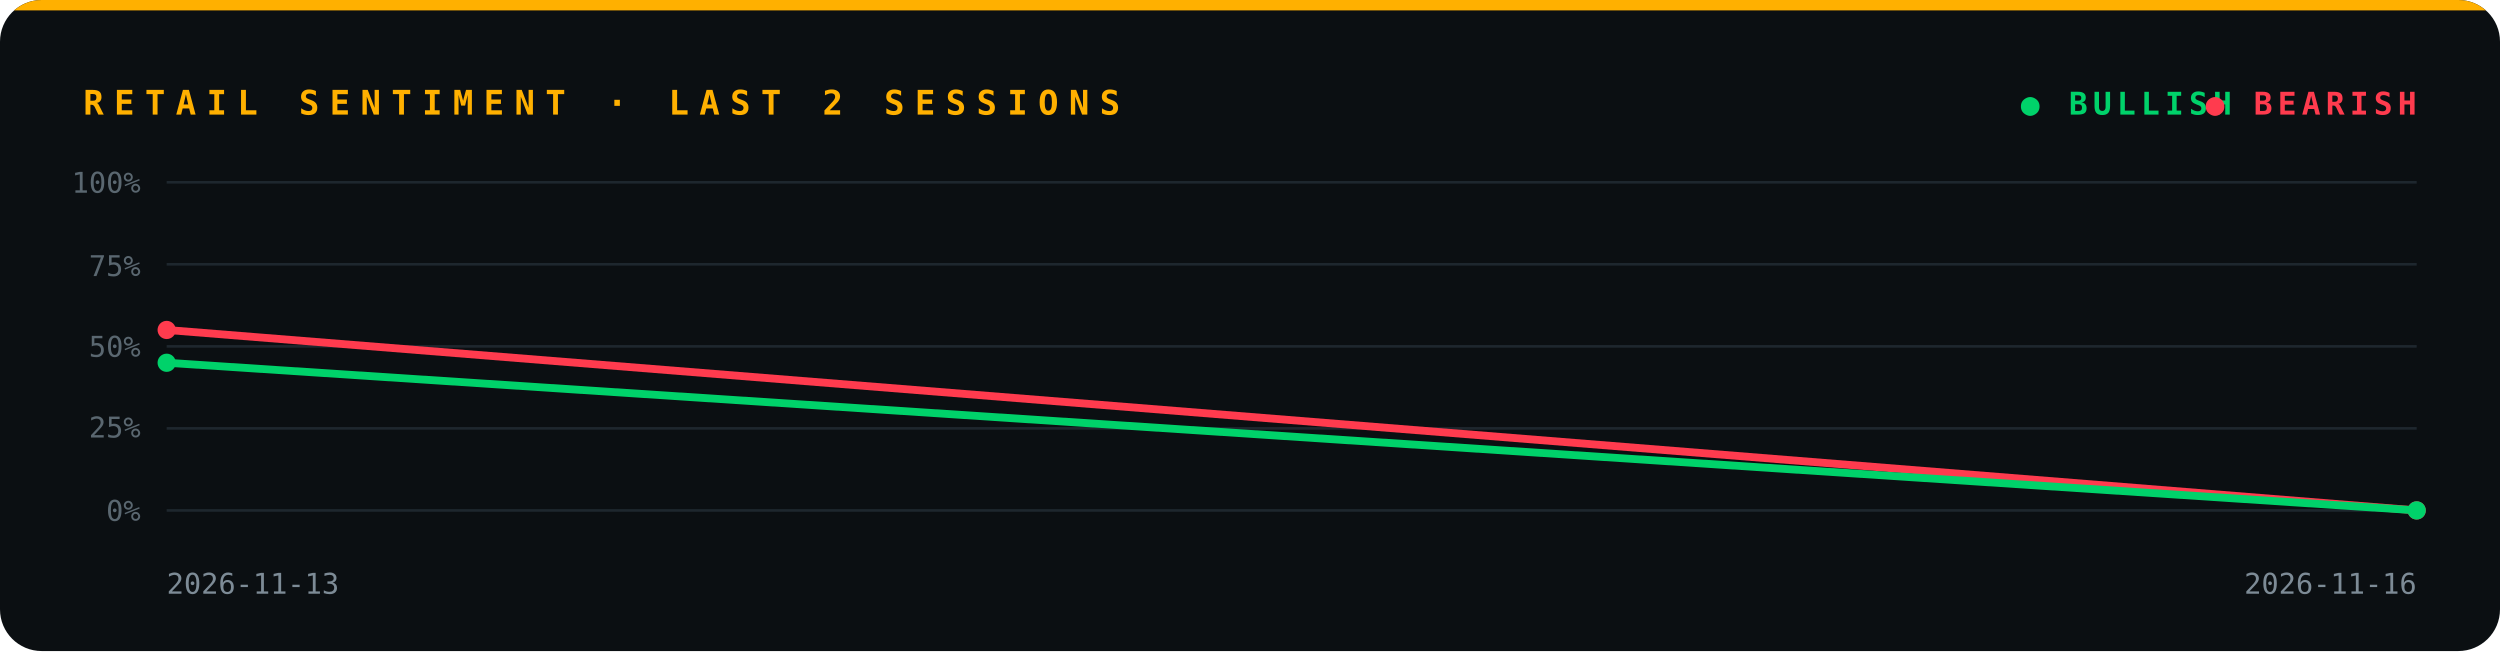
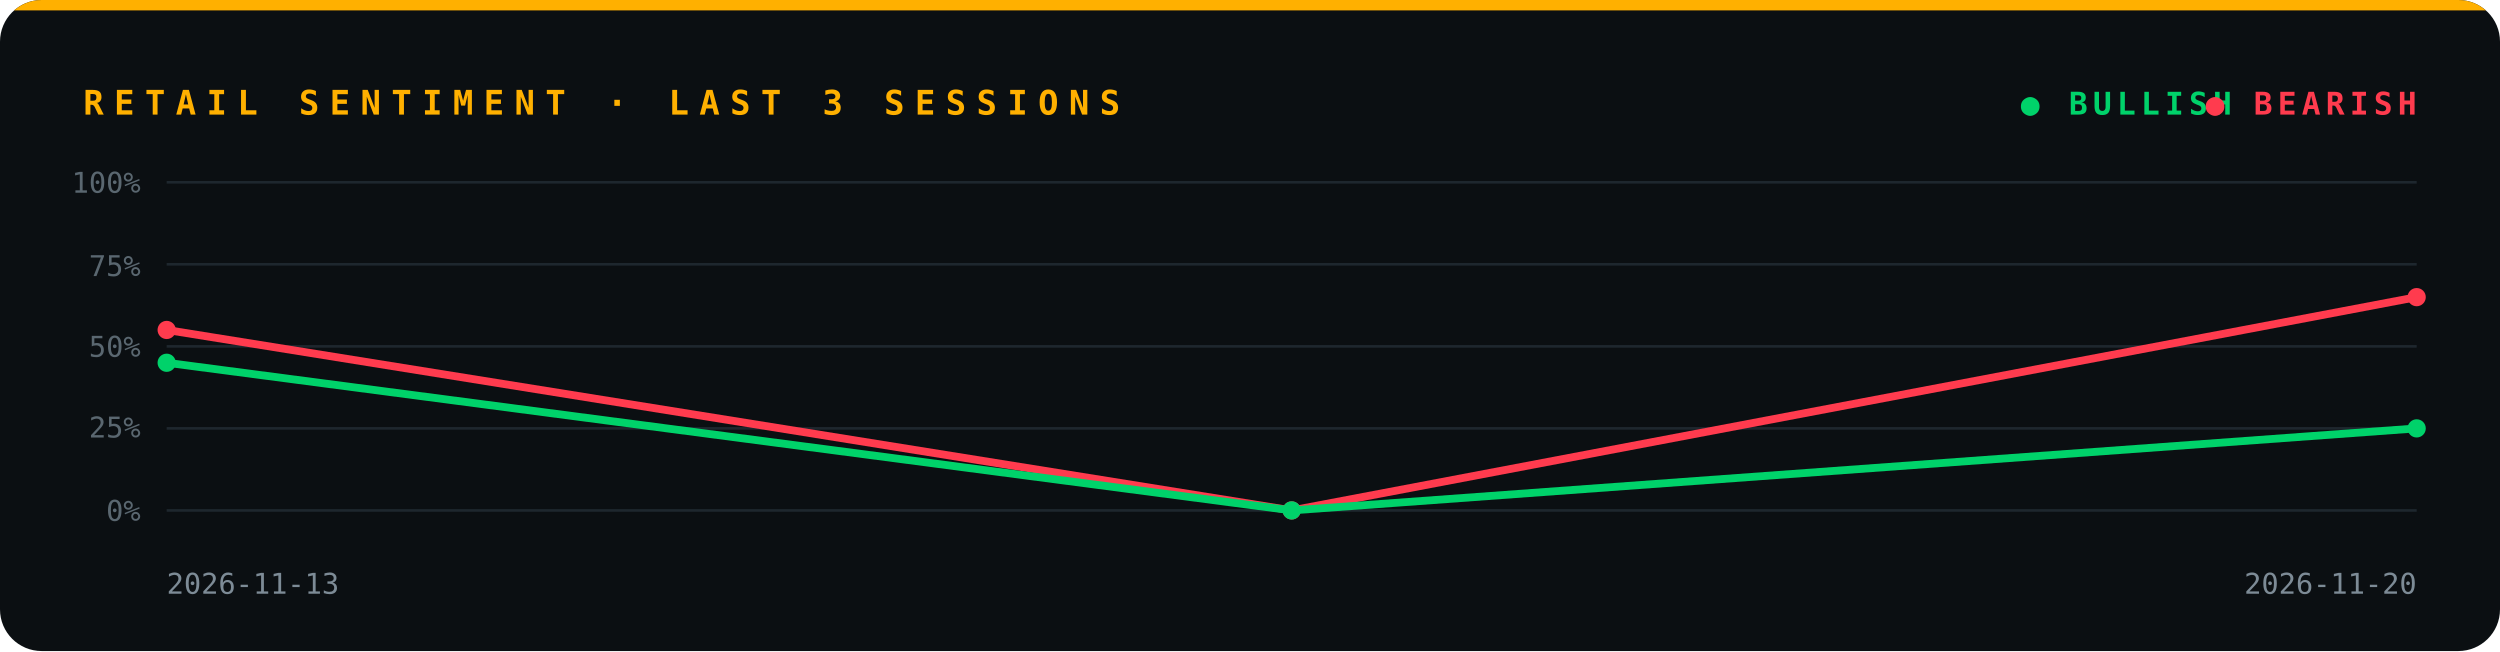
<svg xmlns="http://www.w3.org/2000/svg" viewBox="0 0 960 250" width="960" height="250" role="img" aria-label="Retail sentiment trend">
  <defs>
    <clipPath id="card">
      <rect width="960" height="250" rx="16" />
    </clipPath>
  </defs>
  <g clip-path="url(#card)">
    <rect width="960" height="250" fill="#0b0f12" />
    <rect width="960" height="4" fill="#ffb000" />
-     <text x="32" y="44" font-family="ui-monospace, SFMono-Regular, Menlo, Consolas, 'DejaVu Sans Mono', monospace" font-size="13" font-weight="700" font-style="normal" letter-spacing="4" fill="#ffb000" text-anchor="start">RETAIL SENTIMENT · LAST 2 SESSIONS</text>
+     <text x="32" y="44" font-family="ui-monospace, SFMono-Regular, Menlo, Consolas, 'DejaVu Sans Mono', monospace" font-size="13" font-weight="700" font-style="normal" letter-spacing="4" fill="#ffb000" text-anchor="start">RETAIL SENTIMENT · LAST 3 SESSIONS</text>
    <text x="776" y="44" font-family="ui-monospace, SFMono-Regular, Menlo, Consolas, 'DejaVu Sans Mono', monospace" font-size="12" font-weight="700" font-style="normal" letter-spacing="2" fill="#00d26a" text-anchor="start">● BULLISH</text>
    <text x="928" y="44" font-family="ui-monospace, SFMono-Regular, Menlo, Consolas, 'DejaVu Sans Mono', monospace" font-size="12" font-weight="700" font-style="normal" letter-spacing="2" fill="#ff3b4e" text-anchor="end">● BEARISH</text>
    <line x1="64" y1="196.0" x2="928" y2="196.0" stroke="#1e272e" />
    <text x="54" y="200" font-family="ui-monospace, SFMono-Regular, Menlo, Consolas, 'DejaVu Sans Mono', monospace" font-size="11" font-weight="400" font-style="normal" letter-spacing="0" fill="#5a6770" text-anchor="end">0%</text>
    <line x1="64" y1="164.5" x2="928" y2="164.5" stroke="#1e272e" />
    <text x="54" y="168" font-family="ui-monospace, SFMono-Regular, Menlo, Consolas, 'DejaVu Sans Mono', monospace" font-size="11" font-weight="400" font-style="normal" letter-spacing="0" fill="#5a6770" text-anchor="end">25%</text>
    <line x1="64" y1="133.0" x2="928" y2="133.0" stroke="#1e272e" />
    <text x="54" y="137" font-family="ui-monospace, SFMono-Regular, Menlo, Consolas, 'DejaVu Sans Mono', monospace" font-size="11" font-weight="400" font-style="normal" letter-spacing="0" fill="#5a6770" text-anchor="end">50%</text>
    <line x1="64" y1="101.5" x2="928" y2="101.5" stroke="#1e272e" />
    <text x="54" y="106" font-family="ui-monospace, SFMono-Regular, Menlo, Consolas, 'DejaVu Sans Mono', monospace" font-size="11" font-weight="400" font-style="normal" letter-spacing="0" fill="#5a6770" text-anchor="end">75%</text>
    <line x1="64" y1="70.0" x2="928" y2="70.0" stroke="#1e272e" />
    <text x="54" y="74" font-family="ui-monospace, SFMono-Regular, Menlo, Consolas, 'DejaVu Sans Mono', monospace" font-size="11" font-weight="400" font-style="normal" letter-spacing="0" fill="#5a6770" text-anchor="end">100%</text>
-     <polyline points="64.0,126.7 928.0,196.0" fill="none" stroke="#ff3b4e" stroke-width="3" stroke-linejoin="round" />
+     <polyline points="64.0,126.7 496.0,196.0 928.0,114.1" fill="none" stroke="#ff3b4e" stroke-width="3" stroke-linejoin="round" />
    <circle cx="64.0" cy="126.7" r="3.5" fill="#ff3b4e" />
-     <circle cx="928.0" cy="196.0" r="3.5" fill="#ff3b4e" />
-     <polyline points="64.0,139.3 928.0,196.0" fill="none" stroke="#00d26a" stroke-width="3" stroke-linejoin="round" />
+     <circle cx="496.0" cy="196.0" r="3.5" fill="#ff3b4e" />
+     <circle cx="928.0" cy="114.1" r="3.5" fill="#ff3b4e" />
+     <polyline points="64.0,139.3 496.0,196.0 928.0,164.5" fill="none" stroke="#00d26a" stroke-width="3" stroke-linejoin="round" />
    <circle cx="64.0" cy="139.3" r="3.5" fill="#00d26a" />
-     <circle cx="928.0" cy="196.0" r="3.5" fill="#00d26a" />
+     <circle cx="496.0" cy="196.0" r="3.5" fill="#00d26a" />
+     <circle cx="928.0" cy="164.5" r="3.5" fill="#00d26a" />
    <text x="64" y="228" font-family="ui-monospace, SFMono-Regular, Menlo, Consolas, 'DejaVu Sans Mono', monospace" font-size="11" font-weight="400" font-style="normal" letter-spacing="0" fill="#7d8b96" text-anchor="start">2026-11-13</text>
-     <text x="928" y="228" font-family="ui-monospace, SFMono-Regular, Menlo, Consolas, 'DejaVu Sans Mono', monospace" font-size="11" font-weight="400" font-style="normal" letter-spacing="0" fill="#7d8b96" text-anchor="end">2026-11-16</text>
+     <text x="928" y="228" font-family="ui-monospace, SFMono-Regular, Menlo, Consolas, 'DejaVu Sans Mono', monospace" font-size="11" font-weight="400" font-style="normal" letter-spacing="0" fill="#7d8b96" text-anchor="end">2026-11-20</text>
  </g>
</svg>
